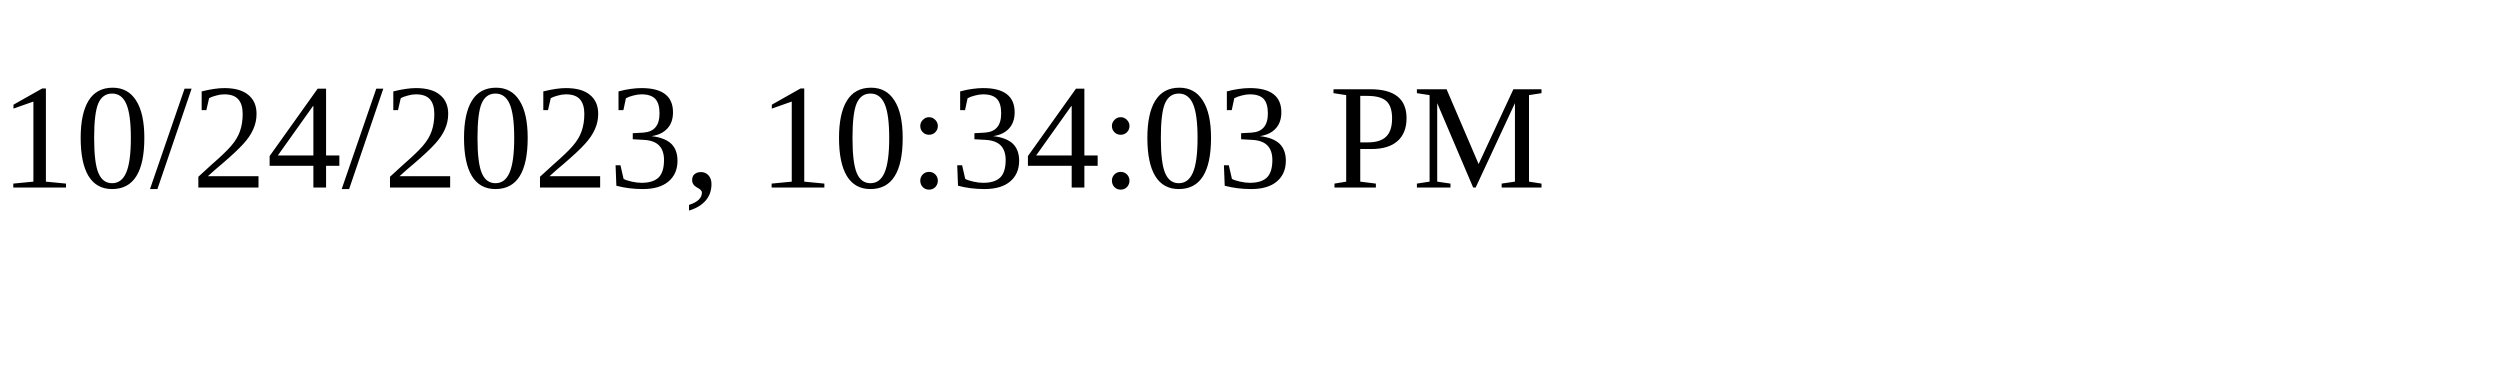
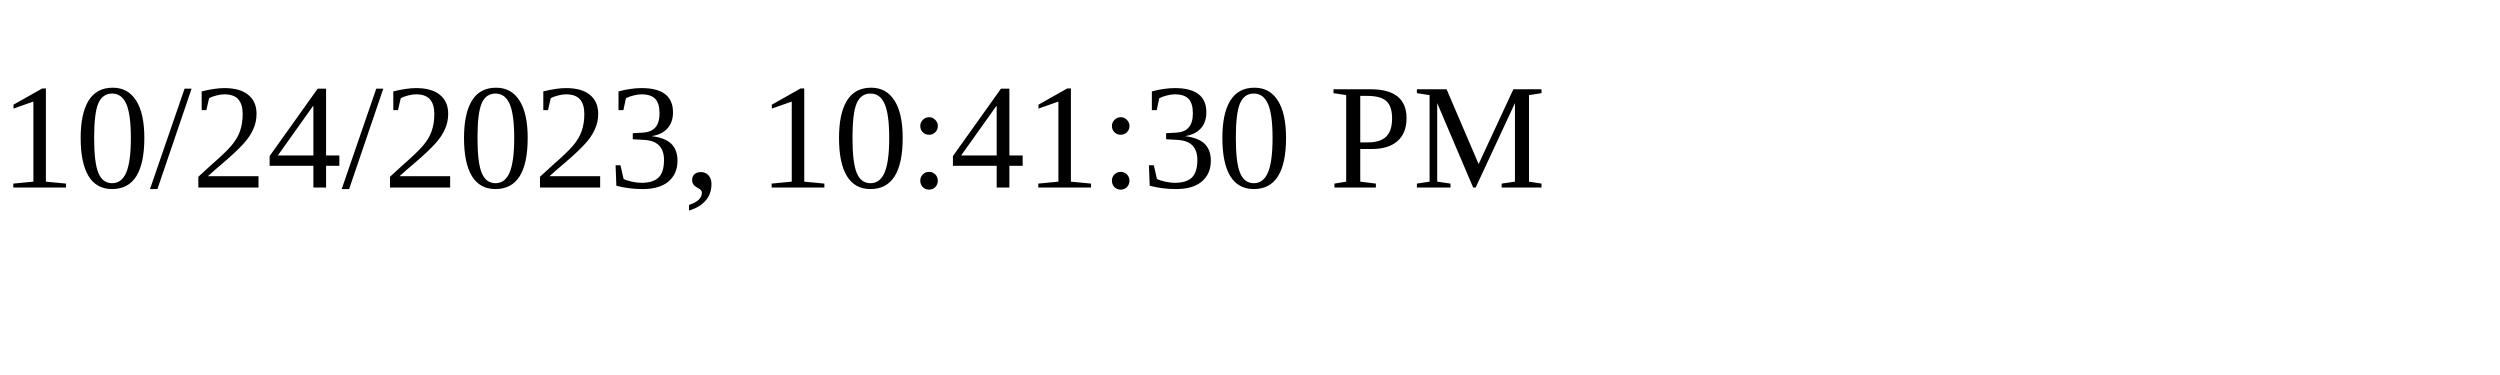
<svg xmlns="http://www.w3.org/2000/svg" height="30" width="200">
-   <text x="0" y="15">10/24/2023, 10:34:03 PM</text>
+   <text x="0" y="15">10/24/2023, 10:41:30 PM</text>
</svg>
